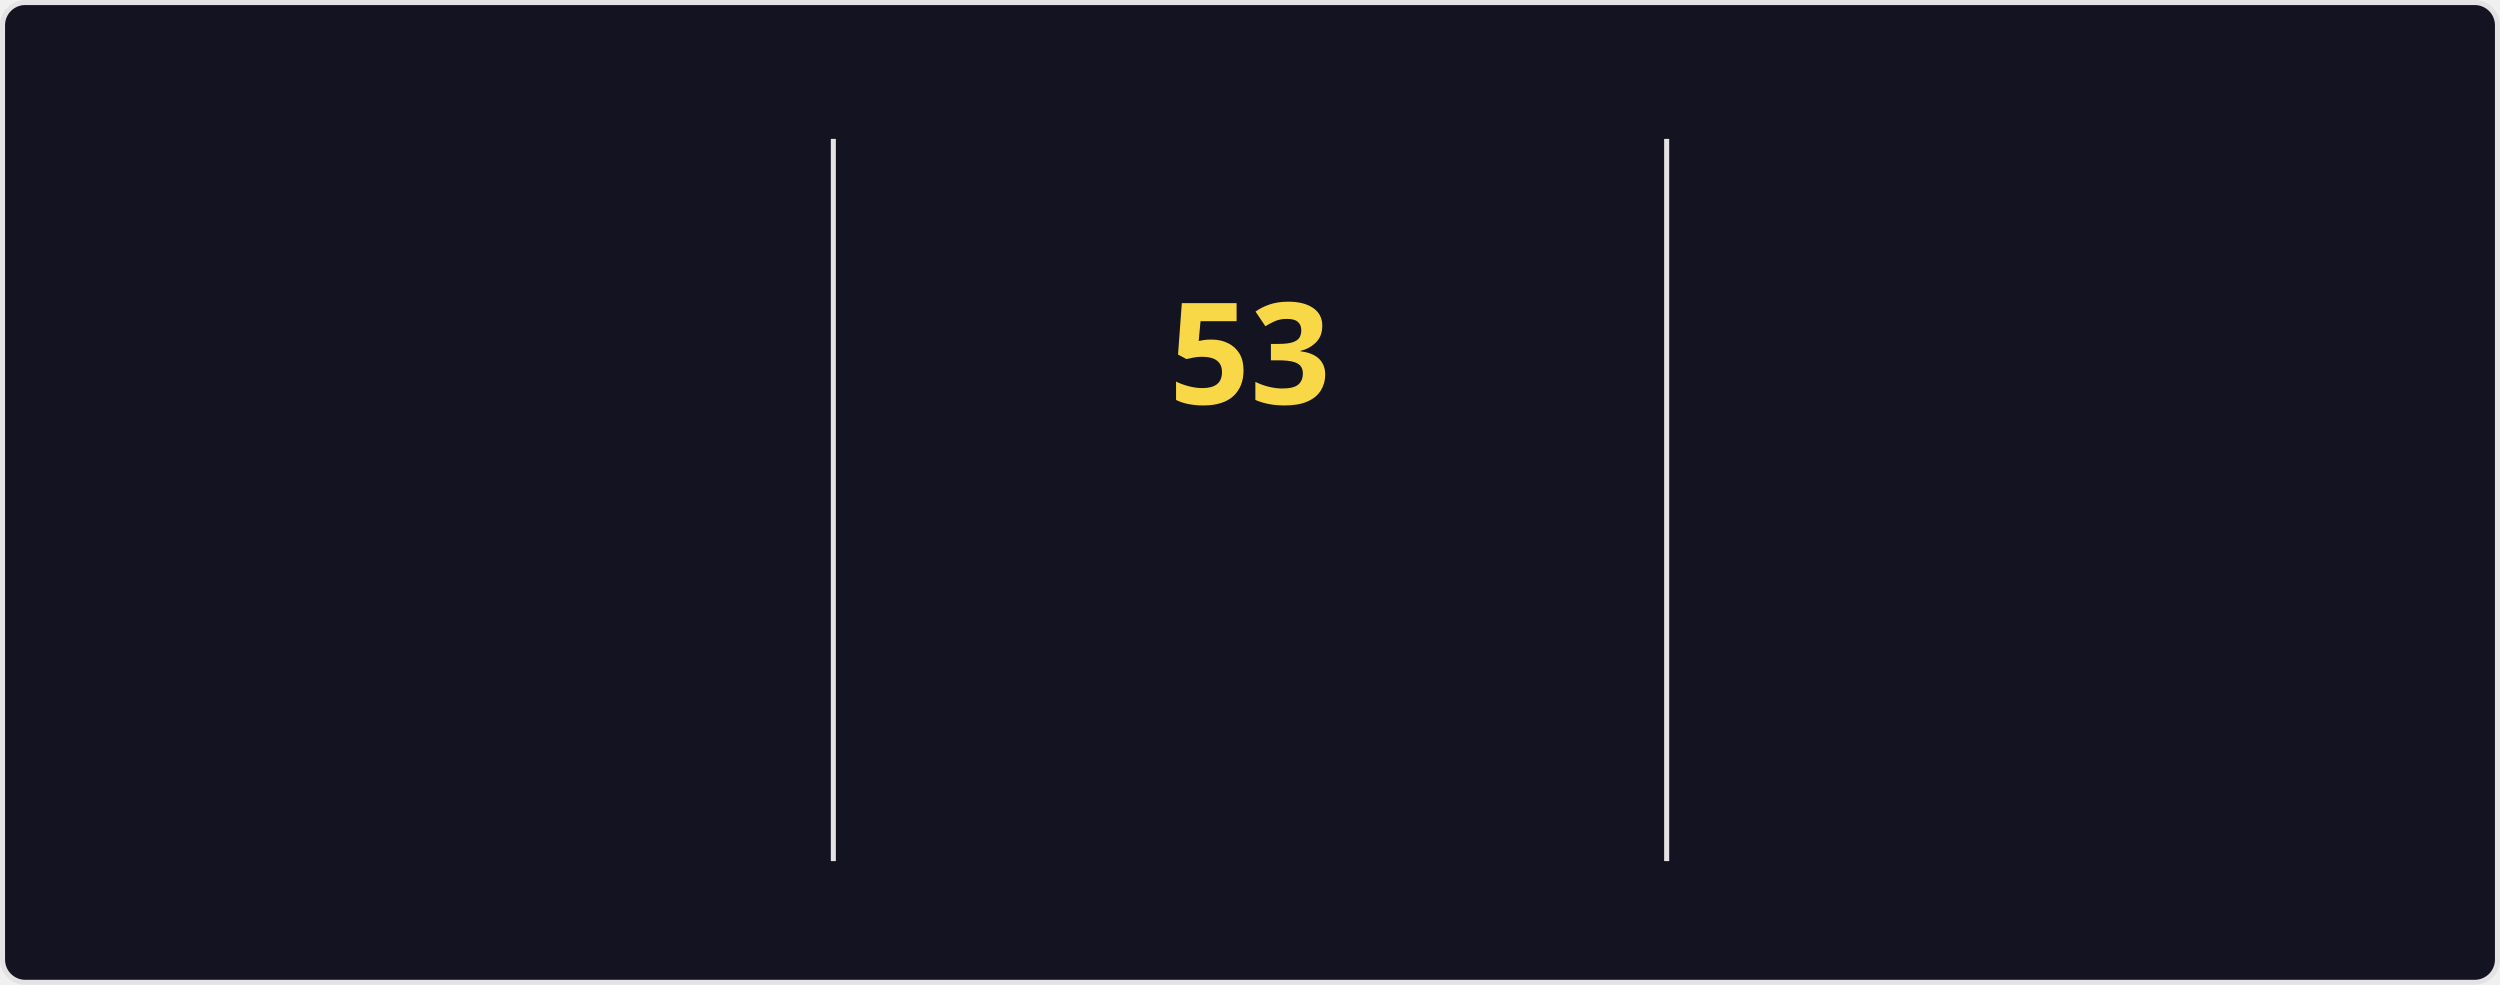
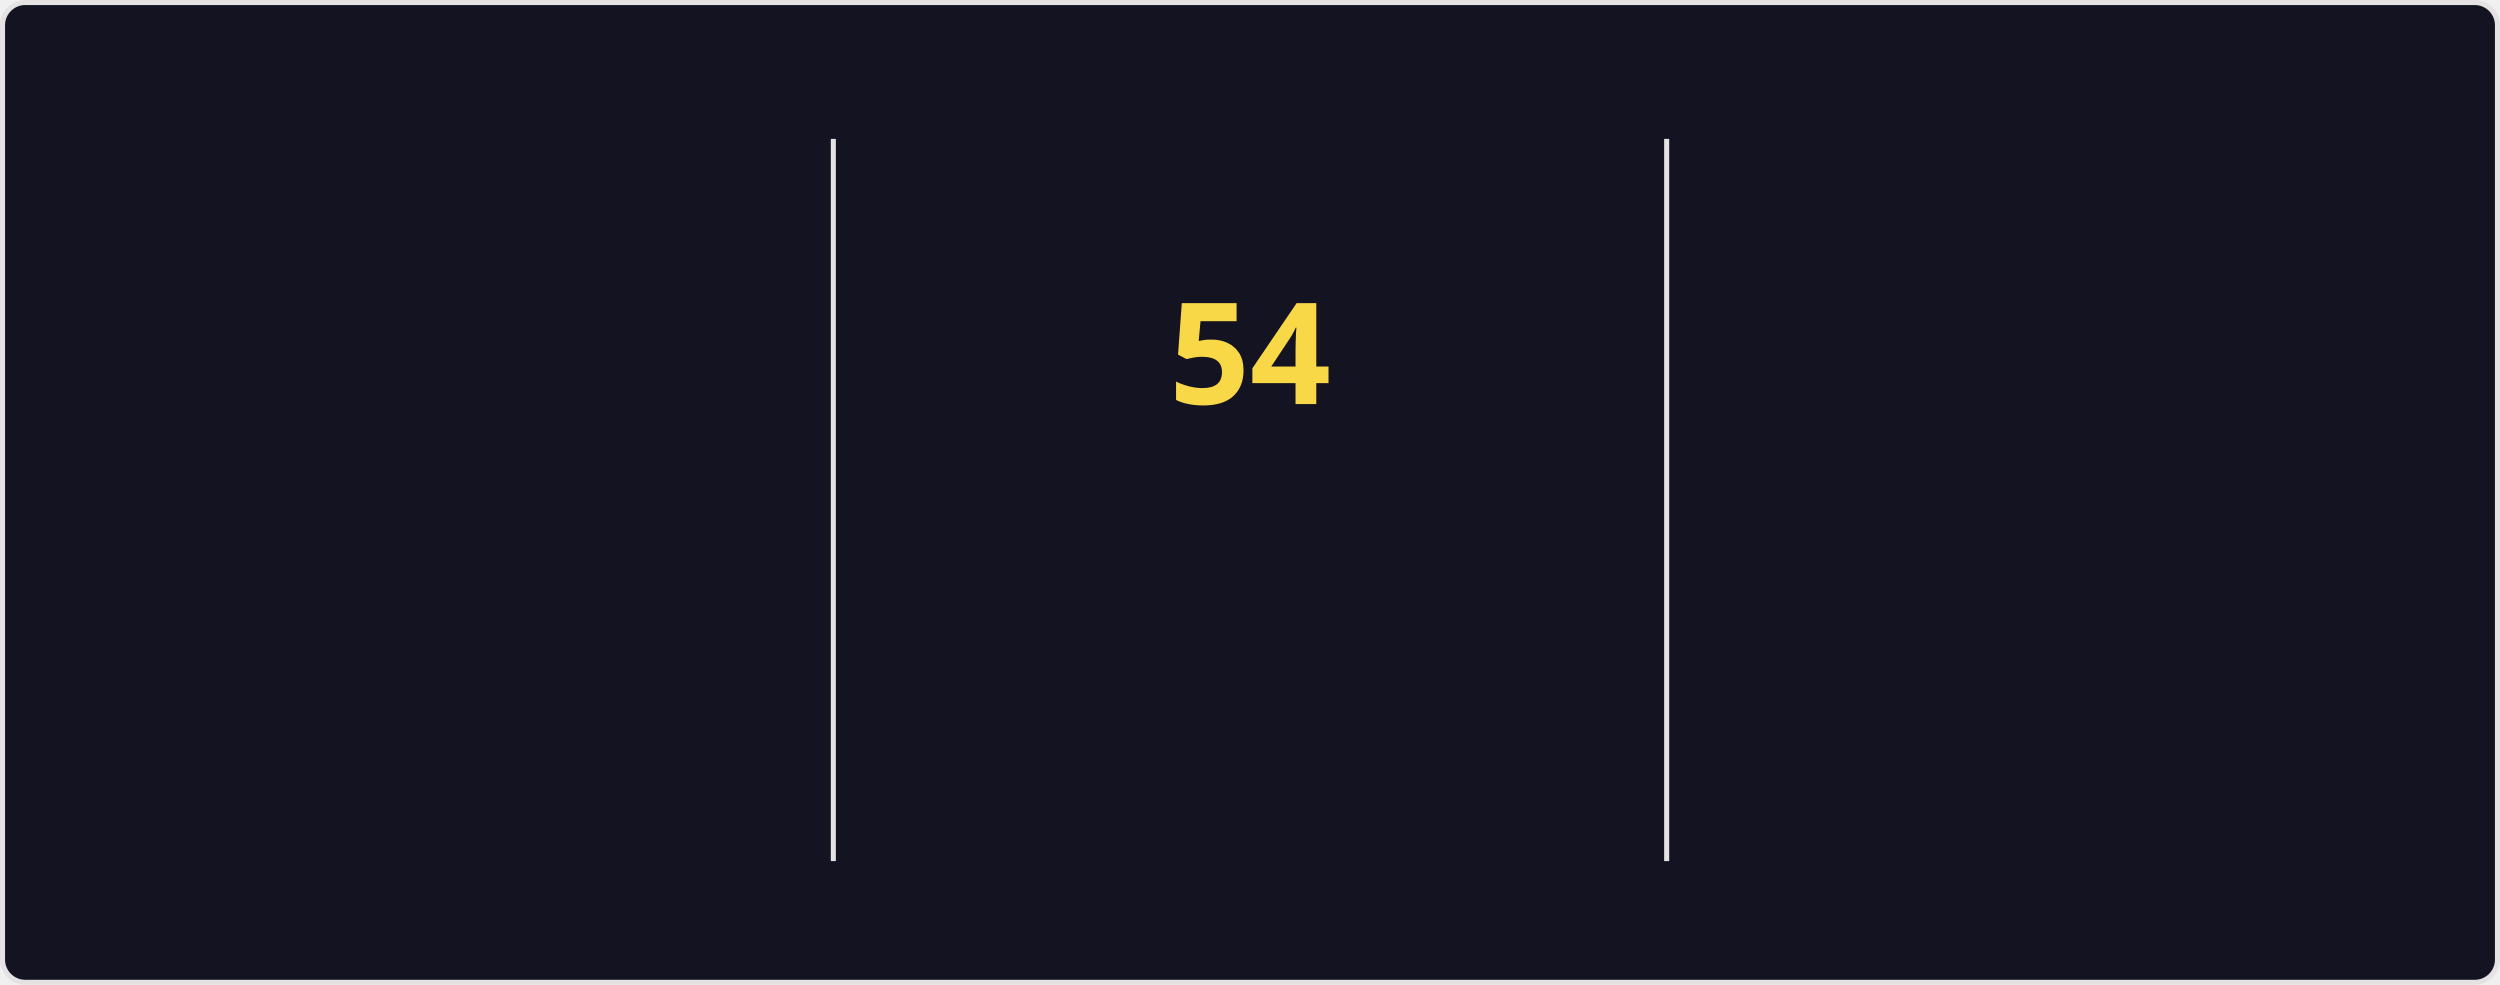
<svg xmlns="http://www.w3.org/2000/svg" style="isolation: isolate" viewBox="0 0 495 195" width="495px" height="195px" direction="ltr">
  <style>
    @keyframes currstreak {
      0% { font-size: 3px; opacity: 0.2; }
      80% { font-size: 34px; opacity: 1; }
      100% { font-size: 28px; opacity: 1; }
    }
    @keyframes fadein {
      0% { opacity: 0; }
      100% { opacity: 1; }
    }
    .big-number {
      font-family: "Segoe UI", Ubuntu, sans-serif;
      font-weight: 700;
      font-size: 28px;
      fill: #fe428e;
    }
    .label {
      font-family: "Segoe UI", Ubuntu, sans-serif;
      font-weight: 400;
      font-size: 14px;
      fill: #fe428e;
    }
    .range-text {
      font-family: "Segoe UI", Ubuntu, sans-serif;
      font-weight: 400;
      font-size: 12px;
      fill: #a9fef7;
    }
    .current-streak-num {
      font-family: "Segoe UI", Ubuntu, sans-serif;
      font-weight: 700;
      font-size: 28px;
      fill: #f8d847;
    }</style>
  <defs>
    <clipPath id="outer_rectangle">
      <rect width="495" height="195" rx="4.5" />
    </clipPath>
    <mask id="mask_out_ring_behind_fire">
      <rect width="495" height="195" fill="white" />
      <ellipse id="mask-ellipse" cx="247.5" cy="32" rx="13" ry="18" fill="black" />
    </mask>
  </defs>
  <g clip-path="url(#outer_rectangle)">
    <g style="isolation: isolate">
      <rect fill="#141321" rx="4.5" x="0.5" y="0.5" width="494" height="194" stroke="#e4e2e2" />
    </g>
    <g style="isolation: isolate">
      <line x1="165" y1="28" x2="165" y2="170" vector-effect="non-scaling-stroke" stroke-width="1" stroke="#e4e2e2" stroke-linejoin="miter" stroke-linecap="square" stroke-miterlimit="3" />
      <line x1="330" y1="28" x2="330" y2="170" vector-effect="non-scaling-stroke" stroke-width="1" stroke="#e4e2e2" stroke-linejoin="miter" stroke-linecap="square" stroke-miterlimit="3" />
    </g>
    <g style="isolation: isolate">
      <g transform="translate(82.5, 48)">
        <text x="0" y="32" stroke-width="0" text-anchor="middle" class="big-number" style="opacity: 0; animation: fadein 0.5s linear forwards 0.6s">
            4.2K
          </text>
      </g>
      <g transform="translate(82.5, 84)">
        <text x="0" y="32" stroke-width="0" text-anchor="middle" class="label" style="opacity: 0; animation: fadein 0.5s linear forwards 0.7s">
            Total Contributions
          </text>
      </g>
      <g transform="translate(82.5, 114)">
        <text x="0" y="32" stroke-width="0" text-anchor="middle" class="range-text" style="opacity: 0; animation: fadein 0.5s linear forwards 0.8s">
-             Nov 2 - Present
+             Nov 9 - Present
          </text>
      </g>
    </g>
    <g style="isolation: isolate">
      <g mask="url(#mask_out_ring_behind_fire)">
        <circle cx="247.5" cy="71" r="40" fill="none" stroke="#fe428e" stroke-width="5" style="opacity: 0; animation: fadein 0.5s linear forwards 0.4s" />
      </g>
      <g transform="translate(247.5, 19.5)" stroke-opacity="0" style="opacity: 0; animation: fadein 0.5s linear forwards 0.6s">
        <path d="M -12 -0.5 L 15 -0.5 L 15 23.5 L -12 23.5 L -12 -0.5 Z" fill="none" />
        <path d="M 1.5 0.67 C 1.5 0.67 2.24 3.32 2.24 5.47 C 2.24 7.53 0.89 9.2 -1.17 9.2 C -3.23 9.2 -4.79 7.53 -4.79 5.47 L -4.76 5.11 C -6.78 7.51 -8 10.62 -8 13.99 C -8 18.41 -4.42 22 0 22 C 4.42 22 8 18.41 8 13.99 C 8 8.6 5.41 3.79 1.5 0.67 Z M -0.29 19 C -2.07 19 -3.51 17.6 -3.51 15.86 C -3.51 14.24 -2.46 13.1 -0.7 12.74 C 1.07 12.38 2.9 11.53 3.92 10.16 C 4.31 11.45 4.51 12.81 4.51 14.2 C 4.51 16.85 2.36 19 -0.29 19 Z" fill="#fe428e" stroke-opacity="0" />
      </g>
      <g transform="translate(247.5, 48)">
        <text x="0" y="32" stroke-width="0" text-anchor="middle" class="current-streak-num" style="animation: currstreak 0.6s linear forwards">
-             53
+             54
          </text>
      </g>
      <g transform="translate(247.5, 108)">
        <text x="0" y="32" stroke-width="0" text-anchor="middle" class="label" style="opacity: 0; animation: fadein 0.5s linear forwards 0.9s">
            Current Streak
          </text>
      </g>
      <g transform="translate(247.5, 145)">
        <text x="0" y="21" stroke-width="0" text-anchor="middle" class="range-text" style="opacity: 0; animation: fadein 0.5s linear forwards 0.9s">
-             Sep 16 - Nov 7
+             Sep 16 - Nov 8
          </text>
      </g>
    </g>
    <g style="isolation: isolate">
      <g transform="translate(412.5, 48)">
        <text x="0" y="32" stroke-width="0" text-anchor="middle" class="big-number" style="opacity: 0; animation: fadein 0.5s linear forwards 1.2s">
-             53
+             54
          </text>
      </g>
      <g transform="translate(412.5, 84)">
        <text x="0" y="32" stroke-width="0" text-anchor="middle" class="label" style="opacity: 0; animation: fadein 0.5s linear forwards 1.3s">
            Longest Streak
          </text>
      </g>
      <g transform="translate(412.5, 114)">
        <text x="0" y="32" stroke-width="0" text-anchor="middle" class="range-text" style="opacity: 0; animation: fadein 0.5s linear forwards 1.4s">
-             Sep 16 - Nov 7
+             Sep 16 - Nov 8
          </text>
      </g>
    </g>
  </g>
</svg>
